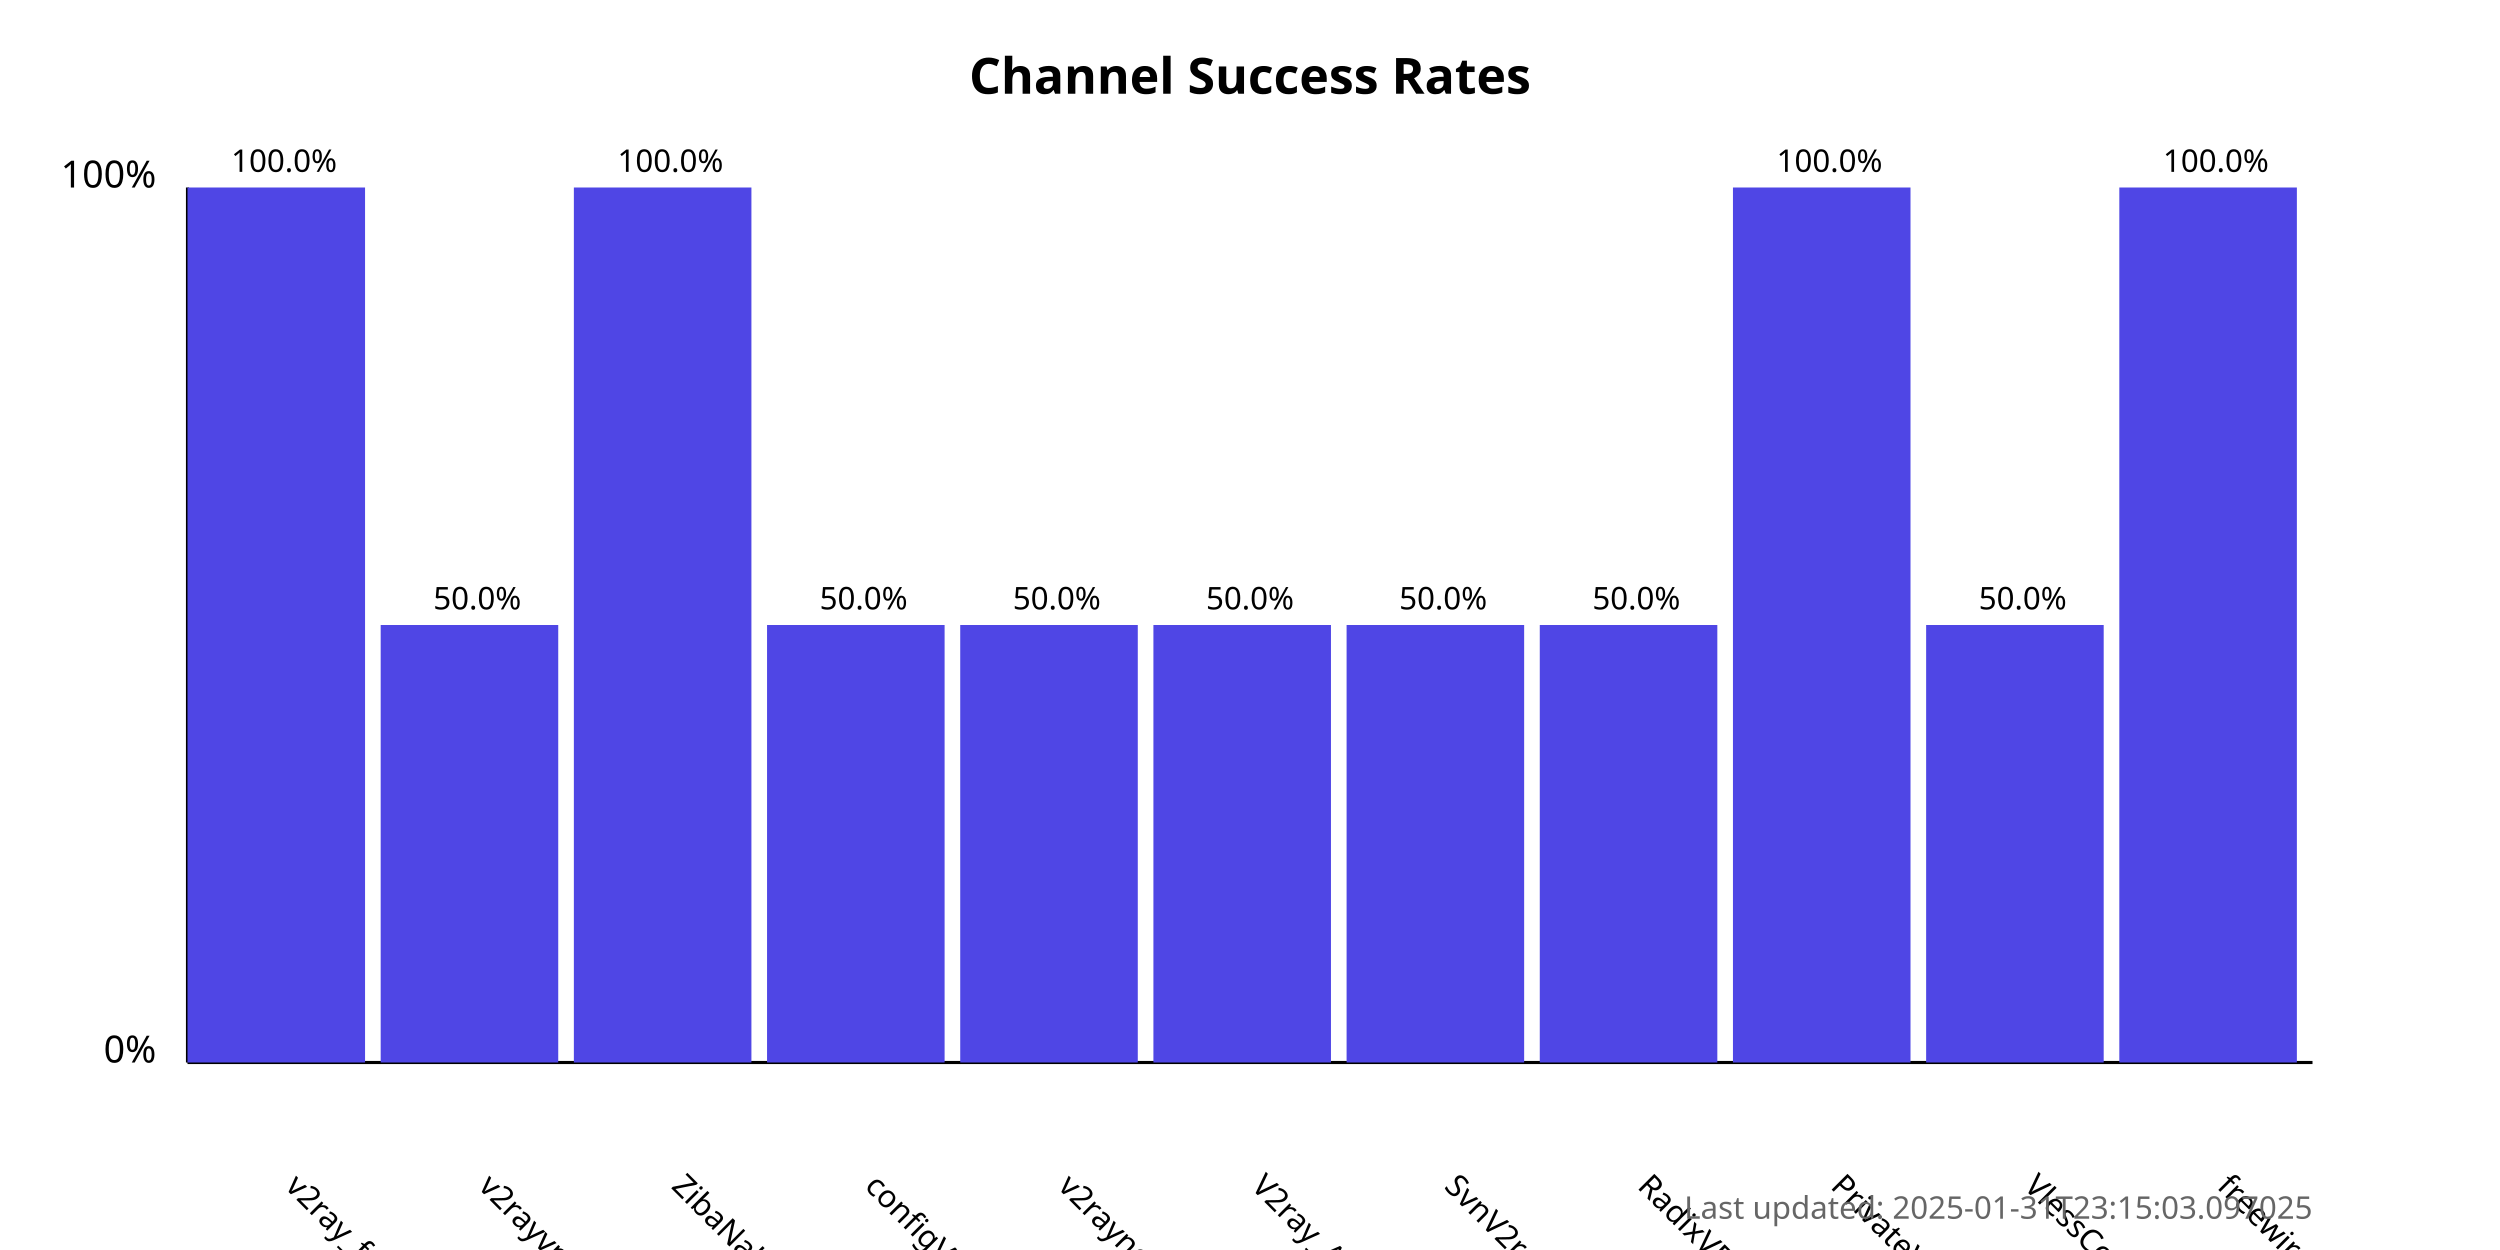
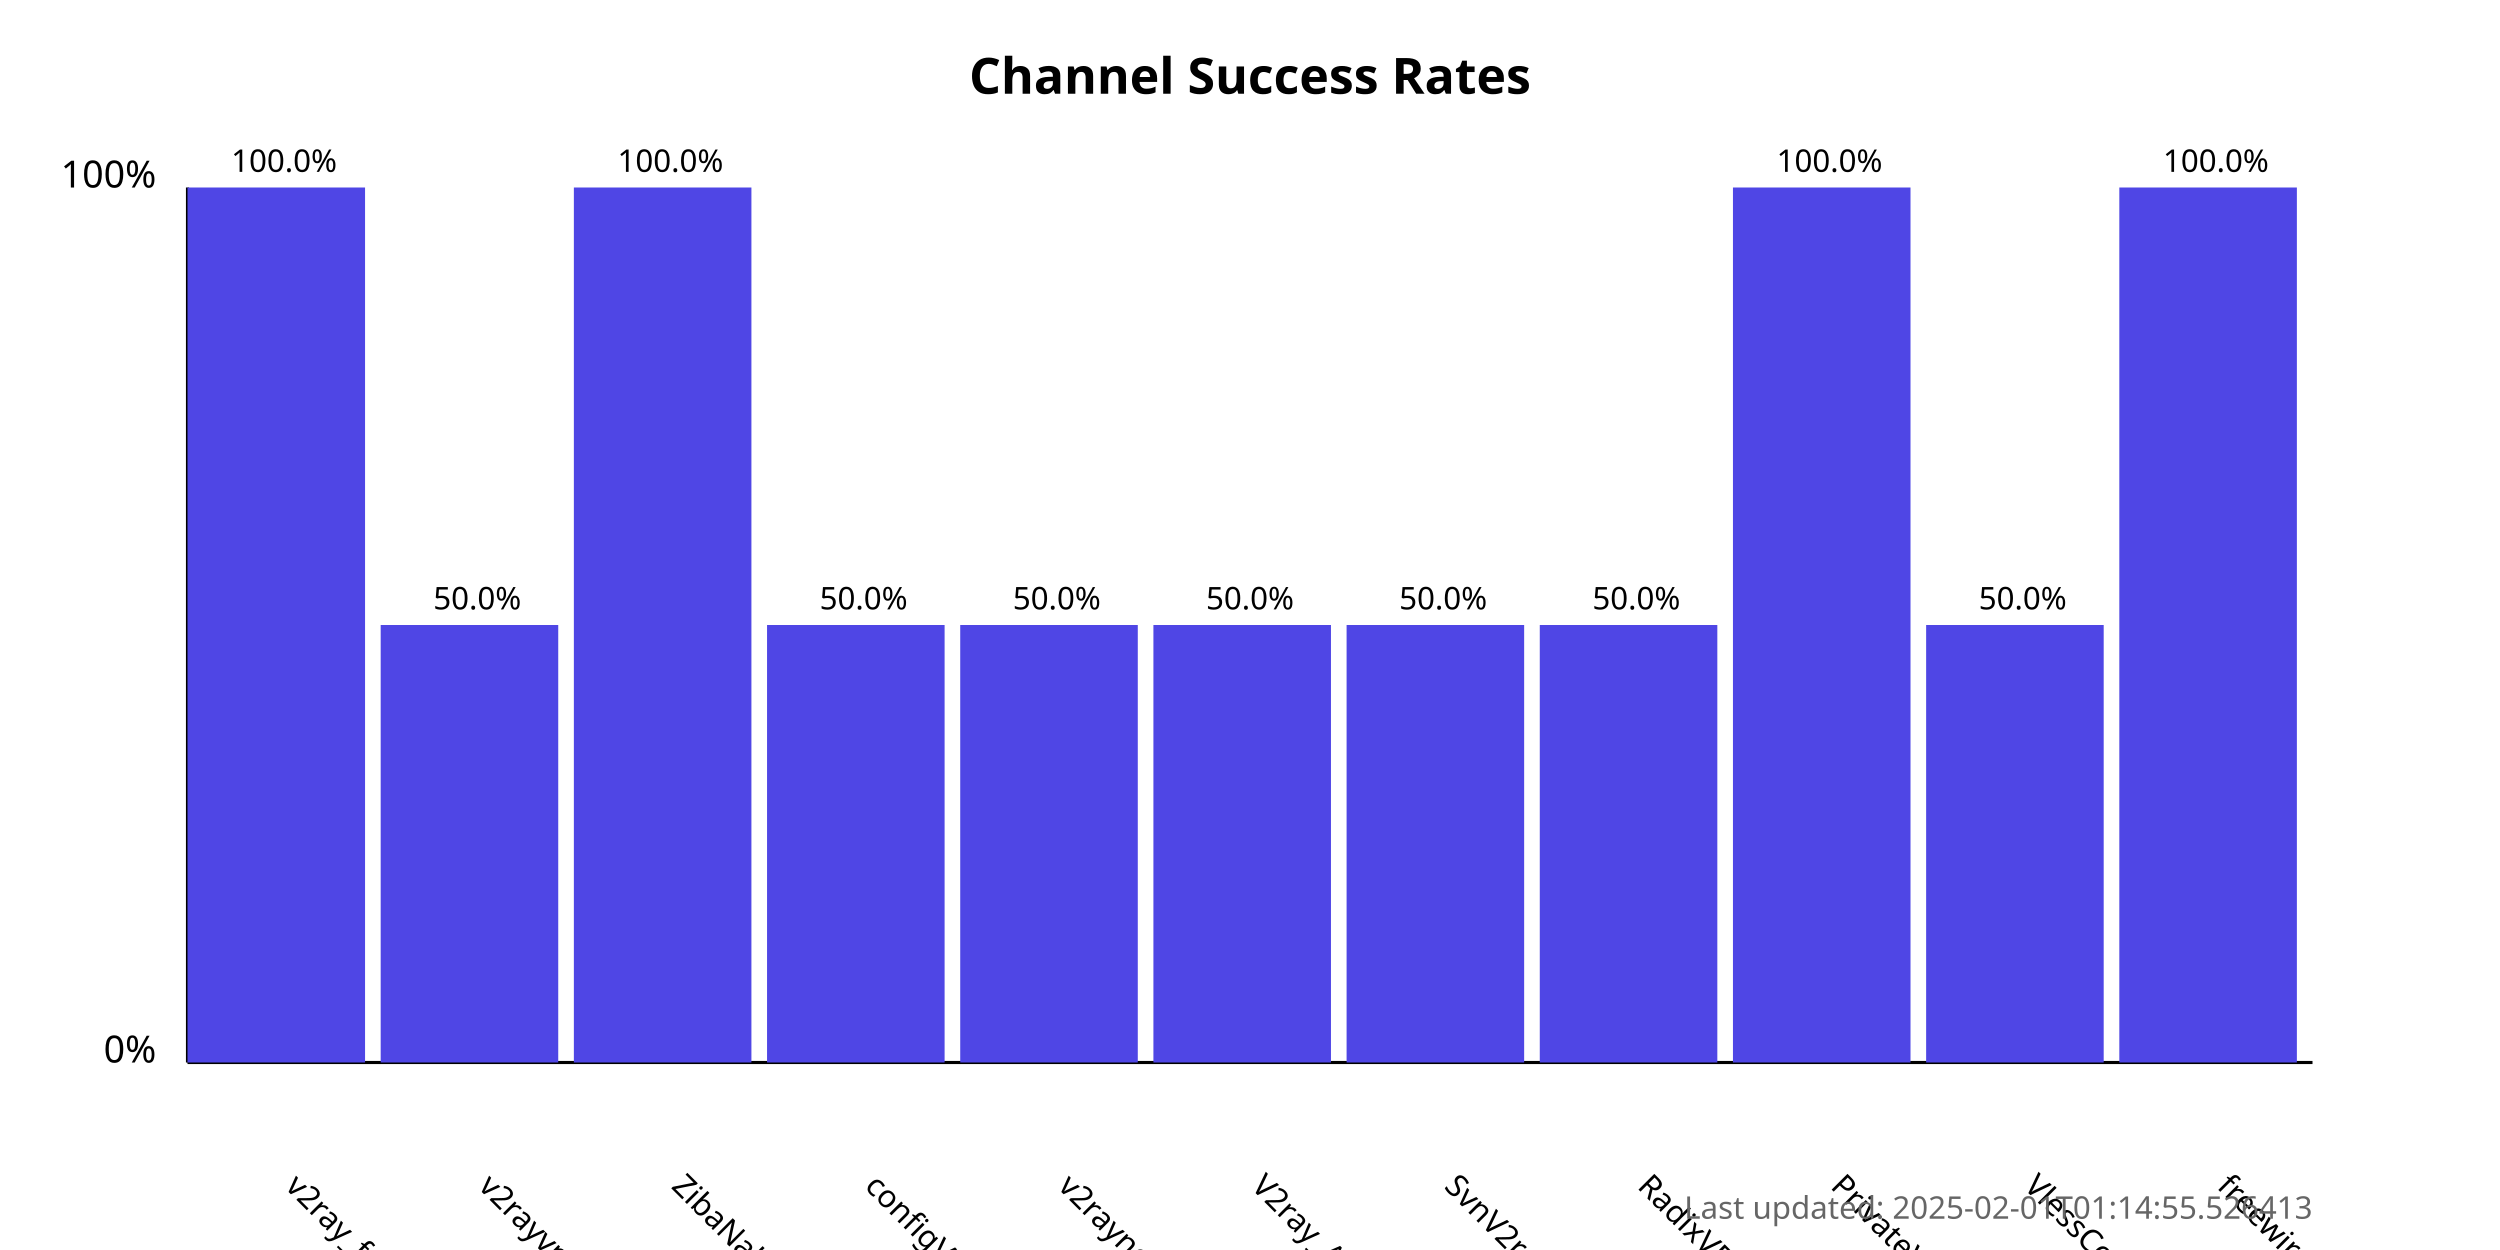
<svg xmlns="http://www.w3.org/2000/svg" width="800" height="400">
  <style>
            .chart-title { font: bold 16px sans-serif; }
            .axis-label { font: 12px sans-serif; }
            .tick-label { font: 10px sans-serif; }
            .bar { fill: #4f46e5; }
            .bar:hover { fill: #6366f1; }
            .timestamp { font: 10px sans-serif; fill: #666; }
        </style>
  <text x="400.0" y="30" text-anchor="middle" class="chart-title">
            Channel Success Rates
        </text>
  <line x1="60" y1="340" x2="60" y2="60" stroke="black" stroke-width="1" />
  <line x1="60" y1="340" x2="740" y2="340" stroke="black" stroke-width="1" />
  <text x="50" y="340" text-anchor="end" class="axis-label">0%</text>
  <text x="50" y="60" text-anchor="end" class="axis-label">100%</text>
  <g>
    <rect x="60" y="60.0" width="56.818" height="280.0" class="bar" />
    <text x="90.909" y="380" transform="rotate(45, 90.90909, 380)" text-anchor="start" class="tick-label">
                v2ray_free_conf
            </text>
    <text x="90.909" y="55.0" text-anchor="middle" class="tick-label">
                100.0%
            </text>
  </g>
  <g>
    <rect x="121.818" y="200.0" width="56.818" height="140.0" class="bar" />
    <text x="152.727" y="380" transform="rotate(45, 152.7273, 380)" text-anchor="start" class="tick-label">
                v2rayvpno
            </text>
    <text x="152.727" y="195.0" text-anchor="middle" class="tick-label">
                50.0%
            </text>
  </g>
  <g>
    <rect x="183.636" y="60.0" width="56.818" height="280.0" class="bar" />
    <text x="214.545" y="380" transform="rotate(45, 214.5455, 380)" text-anchor="start" class="tick-label">
                ZibaNabz
            </text>
    <text x="214.545" y="55.0" text-anchor="middle" class="tick-label">
                100.0%
            </text>
  </g>
  <g>
    <rect x="245.455" y="200.0" width="56.818" height="140.0" class="bar" />
    <text x="276.364" y="380" transform="rotate(45, 276.3636, 380)" text-anchor="start" class="tick-label">
                configV2rayForFree
            </text>
    <text x="276.364" y="195.0" text-anchor="middle" class="tick-label">
                50.0%
            </text>
  </g>
  <g>
    <rect x="307.273" y="200.0" width="56.818" height="140.0" class="bar" />
    <text x="338.182" y="380" transform="rotate(45, 338.1818, 380)" text-anchor="start" class="tick-label">
                v2rayngvpn
            </text>
    <text x="338.182" y="195.0" text-anchor="middle" class="tick-label">
                50.0%
            </text>
  </g>
  <g>
    <rect x="369.091" y="200.0" width="56.818" height="140.0" class="bar" />
    <text x="400.0" y="380" transform="rotate(45, 400.0, 380)" text-anchor="start" class="tick-label">
                V2ray_Alpha
            </text>
    <text x="400.0" y="195.0" text-anchor="middle" class="tick-label">
                50.0%
            </text>
  </g>
  <g>
    <rect x="430.909" y="200.0" width="56.818" height="140.0" class="bar" />
    <text x="461.818" y="380" transform="rotate(45, 461.8182, 380)" text-anchor="start" class="tick-label">
                SvnV2ray
            </text>
    <text x="461.818" y="195.0" text-anchor="middle" class="tick-label">
                50.0%
            </text>
  </g>
  <g>
    <rect x="492.727" y="200.0" width="56.818" height="140.0" class="bar" />
    <text x="523.636" y="380" transform="rotate(45, 523.6364, 380)" text-anchor="start" class="tick-label">
                RadixVPN
            </text>
    <text x="523.636" y="195.0" text-anchor="middle" class="tick-label">
                50.0%
            </text>
  </g>
  <g>
    <rect x="554.545" y="60.0" width="56.818" height="280.0" class="bar" />
    <text x="585.455" y="380" transform="rotate(45, 585.4545, 380)" text-anchor="start" class="tick-label">
                PrivateVPNs
            </text>
    <text x="585.455" y="55.0" text-anchor="middle" class="tick-label">
                100.0%
            </text>
  </g>
  <g>
    <rect x="616.364" y="200.0" width="56.818" height="140.0" class="bar" />
    <text x="647.273" y="380" transform="rotate(45, 647.2727, 380)" text-anchor="start" class="tick-label">
                VlessConfig
            </text>
    <text x="647.273" y="195.0" text-anchor="middle" class="tick-label">
                50.0%
            </text>
  </g>
  <g>
    <rect x="678.182" y="60.0" width="56.818" height="280.0" class="bar" />
    <text x="709.091" y="380" transform="rotate(45, 709.0909, 380)" text-anchor="start" class="tick-label">
                freewireguard
            </text>
    <text x="709.091" y="55.0" text-anchor="middle" class="tick-label">
                100.0%
            </text>
  </g>
  <text x="740" y="390" text-anchor="end" class="timestamp">
-             Last updated: 2025-01-31T23:15:03.097025
+             Last updated: 2025-02-01T01:14:55.526413
        </text>
</svg>
